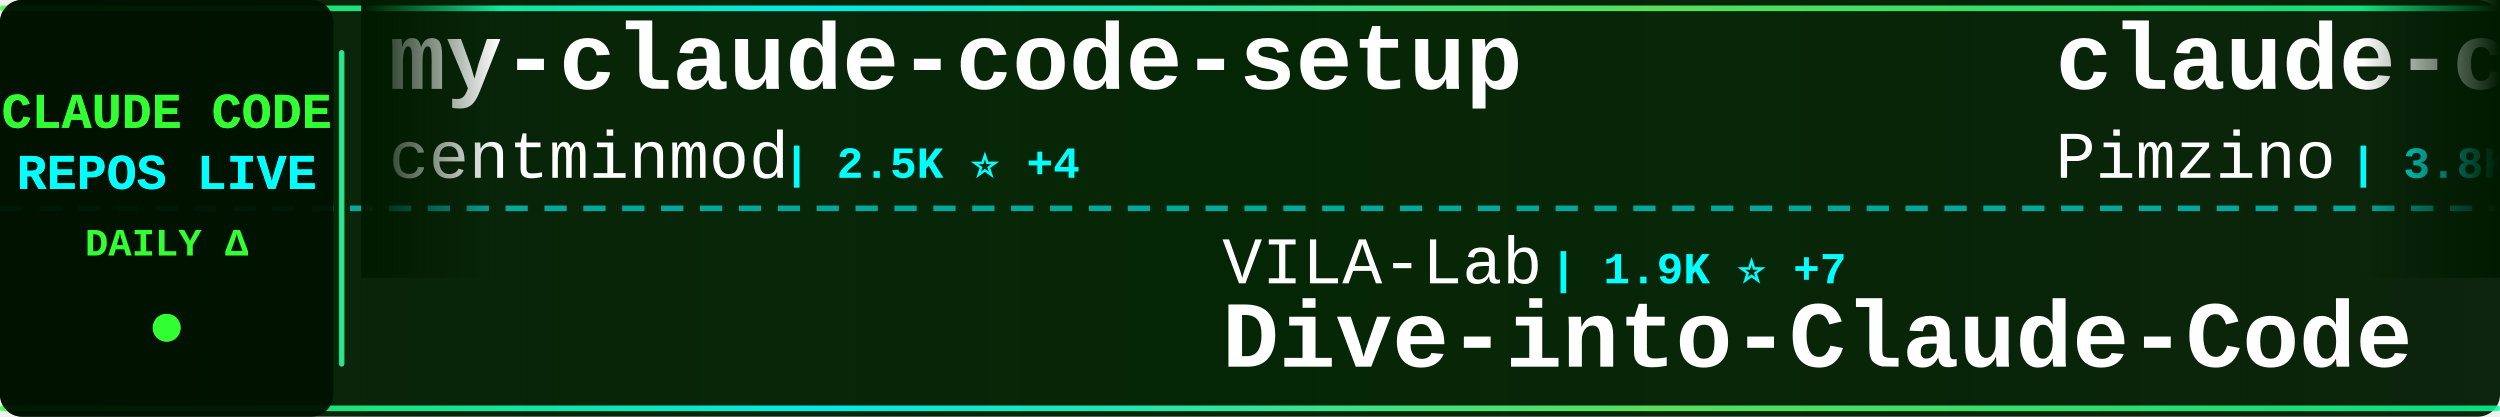
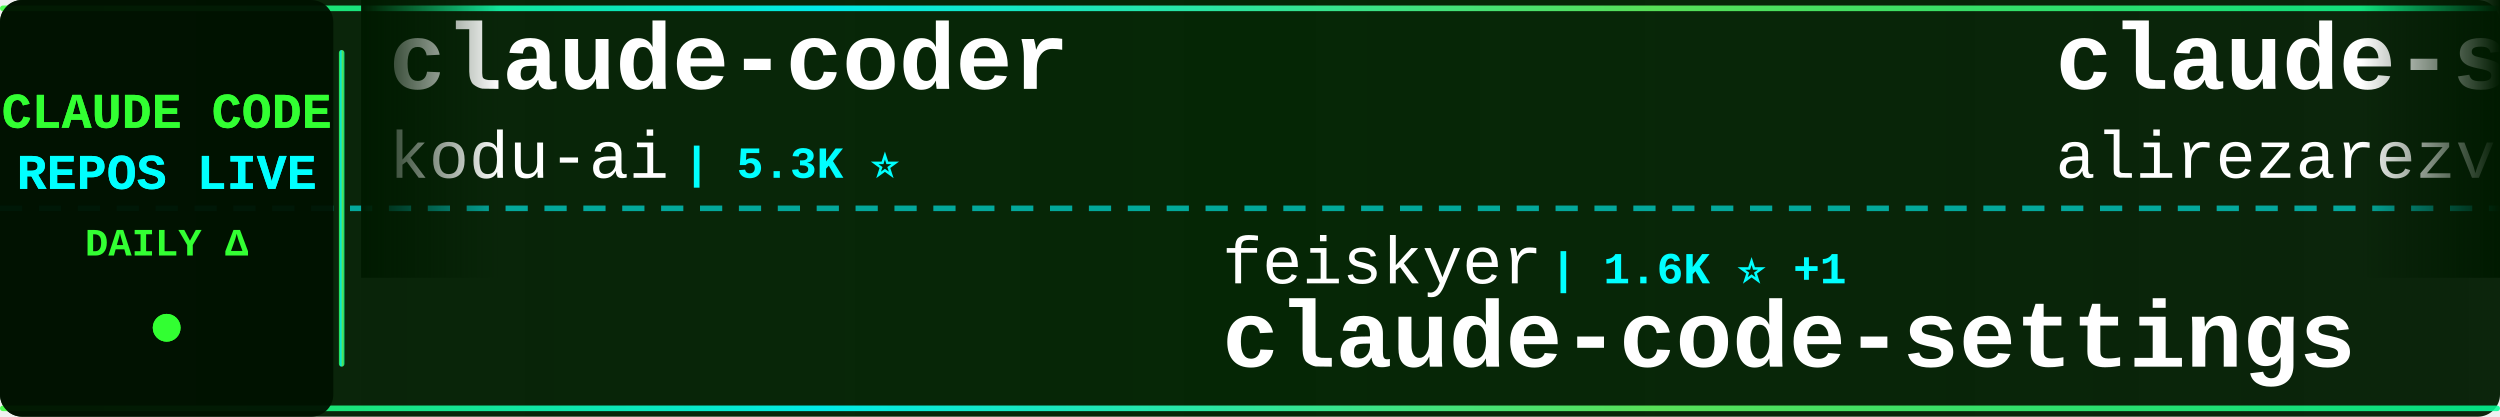
<svg xmlns="http://www.w3.org/2000/svg" width="900" height="150">
  <defs>
    <linearGradient id="tickerBg" x1="0%" y1="0%" x2="100%" y2="0%">
      <stop offset="0%" style="stop-color:#001a00;stop-opacity:0.95" />
      <stop offset="50%" style="stop-color:#002200;stop-opacity:0.98" />
      <stop offset="100%" style="stop-color:#001a00;stop-opacity:0.95" />
    </linearGradient>
    <linearGradient id="borderGrad" x1="0%" y1="0%" x2="100%" y2="0%">
      <stop offset="0%" style="stop-color:#33ff33;stop-opacity:0.85">
        <animate attributeName="stop-opacity" values="0.85;1;0.85" dur="2s" repeatCount="indefinite" />
      </stop>
      <stop offset="33%" style="stop-color:#00ffff;stop-opacity:0.9">
        <animate attributeName="stop-opacity" values="0.9;1;0.9" dur="2.2s" repeatCount="indefinite" />
      </stop>
      <stop offset="66%" style="stop-color:#66ff66;stop-opacity:0.85">
        <animate attributeName="stop-opacity" values="0.85;1;0.85" dur="1.8s" repeatCount="indefinite" />
      </stop>
      <stop offset="100%" style="stop-color:#00ff99;stop-opacity:0.85">
        <animate attributeName="stop-opacity" values="0.85;1;0.85" dur="2s" repeatCount="indefinite" />
      </stop>
    </linearGradient>
    <filter id="textGlow">
      <feGaussianBlur stdDeviation="0.1" result="coloredBlur" />
      <feMerge>
        <feMergeNode in="coloredBlur" />
        <feMergeNode in="SourceGraphic" />
      </feMerge>
    </filter>
    <filter id="metricGlow">
      <feGaussianBlur stdDeviation="0.2" result="coloredBlur" />
      <feMerge>
        <feMergeNode in="coloredBlur" />
        <feMergeNode in="SourceGraphic" />
      </feMerge>
    </filter>
    <linearGradient id="leftFade" x1="0%" y1="0%" x2="100%" y2="0%">
      <stop offset="0%" style="stop-color:#001a00;stop-opacity:1" />
      <stop offset="100%" style="stop-color:#001a00;stop-opacity:0" />
    </linearGradient>
    <linearGradient id="rightFade" x1="0%" y1="0%" x2="100%" y2="0%">
      <stop offset="0%" style="stop-color:#001a00;stop-opacity:0" />
      <stop offset="100%" style="stop-color:#001a00;stop-opacity:1" />
    </linearGradient>
  </defs>
  <rect width="900" height="150" fill="url(#tickerBg)" rx="8" />
  <rect x="0" y="2" width="900" height="2" fill="url(#borderGrad)" rx="1" />
  <rect x="0" y="146" width="900" height="2" fill="url(#borderGrad)" rx="1" />
  <line x1="0" y1="75" x2="900" y2="75" stroke="#00ffff" stroke-width="2" stroke-dasharray="8 6" opacity="0.6" />
  <rect x="0" y="0" width="120" height="150" fill="#001100" opacity="0.95" rx="8" />
  <text x="60" y="46" font-family="'Courier New', monospace" font-size="18" font-weight="bold" fill="#33ff33" text-anchor="middle" filter="url(#textGlow)">
    CLAUDE CODE
  </text>
  <text x="60" y="68" font-family="'Courier New', monospace" font-size="18" font-weight="bold" fill="#00ffff" text-anchor="middle" filter="url(#textGlow)">
    REPOS LIVE
  </text>
  <text x="60" y="92" font-family="'Courier New', monospace" font-size="14" font-weight="bold" fill="#33ff33" text-anchor="middle">
    DAILY Δ
  </text>
  <circle cx="60" cy="118" r="5" fill="#33ff33" filter="url(#metricGlow)">
    <animate attributeName="r" values="4;6;4" dur="1.5s" repeatCount="indefinite" />
    <animate attributeName="opacity" values="0.6;1;0.6" dur="1.5s" repeatCount="indefinite" />
  </circle>
  <rect x="122" y="18" width="2" height="114" fill="url(#borderGrad)" rx="1" />
  <clipPath id="tickerClip">
    <rect x="130" y="0" width="770" height="150" />
  </clipPath>
  <g clip-path="url(#tickerClip)">
    <g id="tickerItems">
      <animateTransform attributeName="transform" attributeType="XML" type="translate" from="0 0" to="-3000 0" dur="54s" repeatCount="indefinite" />
      <g transform="translate(0, 0)">
-         <text x="140" y="32" font-family="'Courier New', monospace" font-size="34" font-weight="bold" fill="#ffffff">my-claude-code-setup</text>
-         <text x="140" y="64" font-family="'Courier New', monospace" font-size="24" font-weight="normal" fill="#ffffff" opacity="1.0">centminmod</text>
-         <text x="282" y="64" font-family="'Courier New', monospace" font-size="16" font-weight="bold" fill="#00ffff"> | 2.5K ⭐ +4</text>
+         <text x="140" y="32" font-family="'Courier New', monospace" font-size="34" font-weight="bold" fill="#ffffff">claude-coder</text>
+         <text x="140" y="64" font-family="'Courier New', monospace" font-size="24" font-weight="normal" fill="#ffffff" opacity="1.0">kodu-ai</text>
+         <text x="246" y="64" font-family="'Courier New', monospace" font-size="16" font-weight="bold" fill="#00ffff"> | 5.3K ⭐</text>
      </g>
      <g transform="translate(300, 0)">
-         <text x="140" y="102" font-family="'Courier New', monospace" font-size="24" font-weight="normal" fill="#ffffff" opacity="1.0">VILA-Lab</text>
-         <text x="258" y="102" font-family="'Courier New', monospace" font-size="16" font-weight="bold" fill="#00ffff"> | 1.9K ⭐ +7</text>
-         <text x="140" y="132" font-family="'Courier New', monospace" font-size="34" font-weight="bold" fill="#ffffff">Dive-into-Claude-Code</text>
+         <text x="140" y="102" font-family="'Courier New', monospace" font-size="24" font-weight="normal" fill="#ffffff" opacity="1.0">feiskyer</text>
+         <text x="258" y="102" font-family="'Courier New', monospace" font-size="16" font-weight="bold" fill="#00ffff"> | 1.6K ⭐ +1</text>
+         <text x="140" y="132" font-family="'Courier New', monospace" font-size="34" font-weight="bold" fill="#ffffff">claude-code-settings</text>
      </g>
      <g transform="translate(600, 0)">
-         <text x="140" y="32" font-family="'Courier New', monospace" font-size="34" font-weight="bold" fill="#ffffff">claude-code-spec-workflo...</text>
-         <text x="140" y="64" font-family="'Courier New', monospace" font-size="24" font-weight="normal" fill="#ffffff" opacity="1.0">Pimzino</text>
-         <text x="246" y="64" font-family="'Courier New', monospace" font-size="16" font-weight="bold" fill="#00ffff"> | 3.8K ⭐</text>
+         <text x="140" y="32" font-family="'Courier New', monospace" font-size="34" font-weight="bold" fill="#ffffff">claude-skills</text>
+         <text x="140" y="64" font-family="'Courier New', monospace" font-size="24" font-weight="normal" fill="#ffffff" opacity="1.0">alirezarezvani</text>
+         <text x="330" y="64" font-family="'Courier New', monospace" font-size="16" font-weight="bold" fill="#00ffff"> | 22.1K ⭐ +172</text>
      </g>
      <g transform="translate(900, 0)">
-         <text x="140" y="102" font-family="'Courier New', monospace" font-size="24" font-weight="normal" fill="#ffffff" opacity="1.0">krusemediallc</text>
-         <text x="318" y="102" font-family="'Courier New', monospace" font-size="16" font-weight="bold" fill="#00ffff"> | 997 ⭐ +6</text>
-         <text x="140" y="132" font-family="'Courier New', monospace" font-size="34" font-weight="bold" fill="#ffffff">arcads-claude-code</text>
+         <text x="140" y="102" font-family="'Courier New', monospace" font-size="24" font-weight="normal" fill="#ffffff" opacity="1.0">ChrisWiles</text>
+         <text x="282" y="102" font-family="'Courier New', monospace" font-size="16" font-weight="bold" fill="#00ffff"> | 6.0K ⭐ +2</text>
+         <text x="140" y="132" font-family="'Courier New', monospace" font-size="34" font-weight="bold" fill="#ffffff">claude-code-showcase</text>
      </g>
      <g transform="translate(1200, 0)">
-         <text x="140" y="32" font-family="'Courier New', monospace" font-size="34" font-weight="bold" fill="#ffffff">Claude-Code</text>
-         <text x="140" y="64" font-family="'Courier New', monospace" font-size="24" font-weight="normal" fill="#ffffff" opacity="1.0">pengchengneo</text>
-         <text x="306" y="64" font-family="'Courier New', monospace" font-size="16" font-weight="bold" fill="#00ffff"> | 1.6K ⭐ +2</text>
+         <text x="140" y="32" font-family="'Courier New', monospace" font-size="34" font-weight="bold" fill="#ffffff">claude-code-ultimate-gui...</text>
+         <text x="140" y="64" font-family="'Courier New', monospace" font-size="24" font-weight="normal" fill="#ffffff" opacity="1.0">FlorianBruniaux</text>
+         <text x="342" y="64" font-family="'Courier New', monospace" font-size="16" font-weight="bold" fill="#00ffff"> | 5.4K ⭐ +9</text>
      </g>
      <g transform="translate(1500, 0)">
-         <text x="140" y="102" font-family="'Courier New', monospace" font-size="24" font-weight="normal" fill="#ffffff" opacity="1.0">nicedreamzapp</text>
-         <text x="318" y="102" font-family="'Courier New', monospace" font-size="16" font-weight="bold" fill="#00ffff"> | 2.9K ⭐ +1</text>
-         <text x="140" y="132" font-family="'Courier New', monospace" font-size="34" font-weight="bold" fill="#ffffff">claude-code-local</text>
+         <text x="140" y="102" font-family="'Courier New', monospace" font-size="24" font-weight="normal" fill="#ffffff" opacity="1.0">luongnv89</text>
+         <text x="270" y="102" font-family="'Courier New', monospace" font-size="16" font-weight="bold" fill="#00ffff"> | 39.6K ⭐ +66</text>
+         <text x="140" y="132" font-family="'Courier New', monospace" font-size="34" font-weight="bold" fill="#ffffff">claude-howto</text>
      </g>
      <g transform="translate(1800, 0)">
-         <text x="140" y="32" font-family="'Courier New', monospace" font-size="34" font-weight="bold" fill="#ffffff">Claude-Code</text>
-         <text x="140" y="64" font-family="'Courier New', monospace" font-size="24" font-weight="normal" fill="#ffffff" opacity="1.0">OrcaWhisper</text>
-         <text x="294" y="64" font-family="'Courier New', monospace" font-size="16" font-weight="bold" fill="#00ffff"> | 83 ⭐</text>
+         <text x="140" y="32" font-family="'Courier New', monospace" font-size="34" font-weight="bold" fill="#ffffff">claude_code_src</text>
+         <text x="140" y="64" font-family="'Courier New', monospace" font-size="24" font-weight="normal" fill="#ffffff" opacity="1.0">ponponon</text>
+         <text x="258" y="64" font-family="'Courier New', monospace" font-size="16" font-weight="bold" fill="#00ffff"> | 2.3K ⭐ +1</text>
      </g>
      <g transform="translate(2100, 0)">
-         <text x="140" y="102" font-family="'Courier New', monospace" font-size="24" font-weight="normal" fill="#ffffff" opacity="1.0">multica-ai</text>
-         <text x="282" y="102" font-family="'Courier New', monospace" font-size="16" font-weight="bold" fill="#00ffff"> | 190.7K ⭐ +518</text>
-         <text x="140" y="132" font-family="'Courier New', monospace" font-size="34" font-weight="bold" fill="#ffffff">andrej-karpathy-skills</text>
+         <text x="140" y="102" font-family="'Courier New', monospace" font-size="24" font-weight="normal" fill="#ffffff" opacity="1.0">ChinaSiro</text>
+         <text x="270" y="102" font-family="'Courier New', monospace" font-size="16" font-weight="bold" fill="#00ffff"> | 9.5K ⭐ +4</text>
+         <text x="140" y="132" font-family="'Courier New', monospace" font-size="34" font-weight="bold" fill="#ffffff">claude-code-sourcemap</text>
      </g>
      <g transform="translate(2400, 0)">
-         <text x="140" y="32" font-family="'Courier New', monospace" font-size="34" font-weight="bold" fill="#ffffff">claude-code-workflows</text>
-         <text x="140" y="64" font-family="'Courier New', monospace" font-size="24" font-weight="normal" fill="#ffffff" opacity="1.0">OneRedOak</text>
-         <text x="270" y="64" font-family="'Courier New', monospace" font-size="16" font-weight="bold" fill="#00ffff"> | 3.9K ⭐</text>
+         <text x="140" y="32" font-family="'Courier New', monospace" font-size="34" font-weight="bold" fill="#ffffff">claude-code-best-practic...</text>
+         <text x="140" y="64" font-family="'Courier New', monospace" font-size="24" font-weight="normal" fill="#ffffff" opacity="1.0">shanraisshan</text>
+         <text x="306" y="64" font-family="'Courier New', monospace" font-size="16" font-weight="bold" fill="#00ffff"> | 62.4K ⭐ +54</text>
      </g>
      <g transform="translate(2700, 0)">
-         <text x="140" y="102" font-family="'Courier New', monospace" font-size="24" font-weight="normal" fill="#ffffff" opacity="1.0">Piebald-AI</text>
-         <text x="282" y="102" font-family="'Courier New', monospace" font-size="16" font-weight="bold" fill="#00ffff"> | 11.7K ⭐ +17</text>
-         <text x="140" y="132" font-family="'Courier New', monospace" font-size="34" font-weight="bold" fill="#ffffff">claude-code-system-promp...</text>
+         <text x="140" y="102" font-family="'Courier New', monospace" font-size="24" font-weight="normal" fill="#ffffff" opacity="1.0">wanshuiyin</text>
+         <text x="282" y="102" font-family="'Courier New', monospace" font-size="16" font-weight="bold" fill="#00ffff"> | 13.3K ⭐ +38</text>
+         <text x="140" y="132" font-family="'Courier New', monospace" font-size="34" font-weight="bold" fill="#ffffff">Auto-claude-code-researc...</text>
      </g>
      <g transform="translate(3000, 0)">
-         <text x="140" y="32" font-family="'Courier New', monospace" font-size="34" font-weight="bold" fill="#ffffff">my-claude-code-setup</text>
-         <text x="140" y="64" font-family="'Courier New', monospace" font-size="24" font-weight="normal" fill="#ffffff" opacity="1.0">centminmod</text>
-         <text x="282" y="64" font-family="'Courier New', monospace" font-size="16" font-weight="bold" fill="#00ffff"> | 2.5K ⭐ +4</text>
+         <text x="140" y="32" font-family="'Courier New', monospace" font-size="34" font-weight="bold" fill="#ffffff">claude-coder</text>
+         <text x="140" y="64" font-family="'Courier New', monospace" font-size="24" font-weight="normal" fill="#ffffff" opacity="1.0">kodu-ai</text>
+         <text x="246" y="64" font-family="'Courier New', monospace" font-size="16" font-weight="bold" fill="#00ffff"> | 5.3K ⭐</text>
      </g>
      <g transform="translate(3300, 0)">
-         <text x="140" y="102" font-family="'Courier New', monospace" font-size="24" font-weight="normal" fill="#ffffff" opacity="1.0">VILA-Lab</text>
-         <text x="258" y="102" font-family="'Courier New', monospace" font-size="16" font-weight="bold" fill="#00ffff"> | 1.9K ⭐ +7</text>
-         <text x="140" y="132" font-family="'Courier New', monospace" font-size="34" font-weight="bold" fill="#ffffff">Dive-into-Claude-Code</text>
+         <text x="140" y="102" font-family="'Courier New', monospace" font-size="24" font-weight="normal" fill="#ffffff" opacity="1.0">feiskyer</text>
+         <text x="258" y="102" font-family="'Courier New', monospace" font-size="16" font-weight="bold" fill="#00ffff"> | 1.6K ⭐ +1</text>
+         <text x="140" y="132" font-family="'Courier New', monospace" font-size="34" font-weight="bold" fill="#ffffff">claude-code-settings</text>
      </g>
      <g transform="translate(3600, 0)">
-         <text x="140" y="32" font-family="'Courier New', monospace" font-size="34" font-weight="bold" fill="#ffffff">claude-code-spec-workflo...</text>
-         <text x="140" y="64" font-family="'Courier New', monospace" font-size="24" font-weight="normal" fill="#ffffff" opacity="1.0">Pimzino</text>
-         <text x="246" y="64" font-family="'Courier New', monospace" font-size="16" font-weight="bold" fill="#00ffff"> | 3.8K ⭐</text>
+         <text x="140" y="32" font-family="'Courier New', monospace" font-size="34" font-weight="bold" fill="#ffffff">claude-skills</text>
+         <text x="140" y="64" font-family="'Courier New', monospace" font-size="24" font-weight="normal" fill="#ffffff" opacity="1.0">alirezarezvani</text>
+         <text x="330" y="64" font-family="'Courier New', monospace" font-size="16" font-weight="bold" fill="#00ffff"> | 22.1K ⭐ +172</text>
      </g>
      <g transform="translate(3900, 0)">
-         <text x="140" y="102" font-family="'Courier New', monospace" font-size="24" font-weight="normal" fill="#ffffff" opacity="1.0">krusemediallc</text>
-         <text x="318" y="102" font-family="'Courier New', monospace" font-size="16" font-weight="bold" fill="#00ffff"> | 997 ⭐ +6</text>
-         <text x="140" y="132" font-family="'Courier New', monospace" font-size="34" font-weight="bold" fill="#ffffff">arcads-claude-code</text>
+         <text x="140" y="102" font-family="'Courier New', monospace" font-size="24" font-weight="normal" fill="#ffffff" opacity="1.0">ChrisWiles</text>
+         <text x="282" y="102" font-family="'Courier New', monospace" font-size="16" font-weight="bold" fill="#00ffff"> | 6.0K ⭐ +2</text>
+         <text x="140" y="132" font-family="'Courier New', monospace" font-size="34" font-weight="bold" fill="#ffffff">claude-code-showcase</text>
      </g>
    </g>
  </g>
  <rect x="130" y="0" width="50" height="100" fill="url(#leftFade)" />
  <rect x="850" y="0" width="50" height="100" fill="url(#rightFade)" />
</svg>
